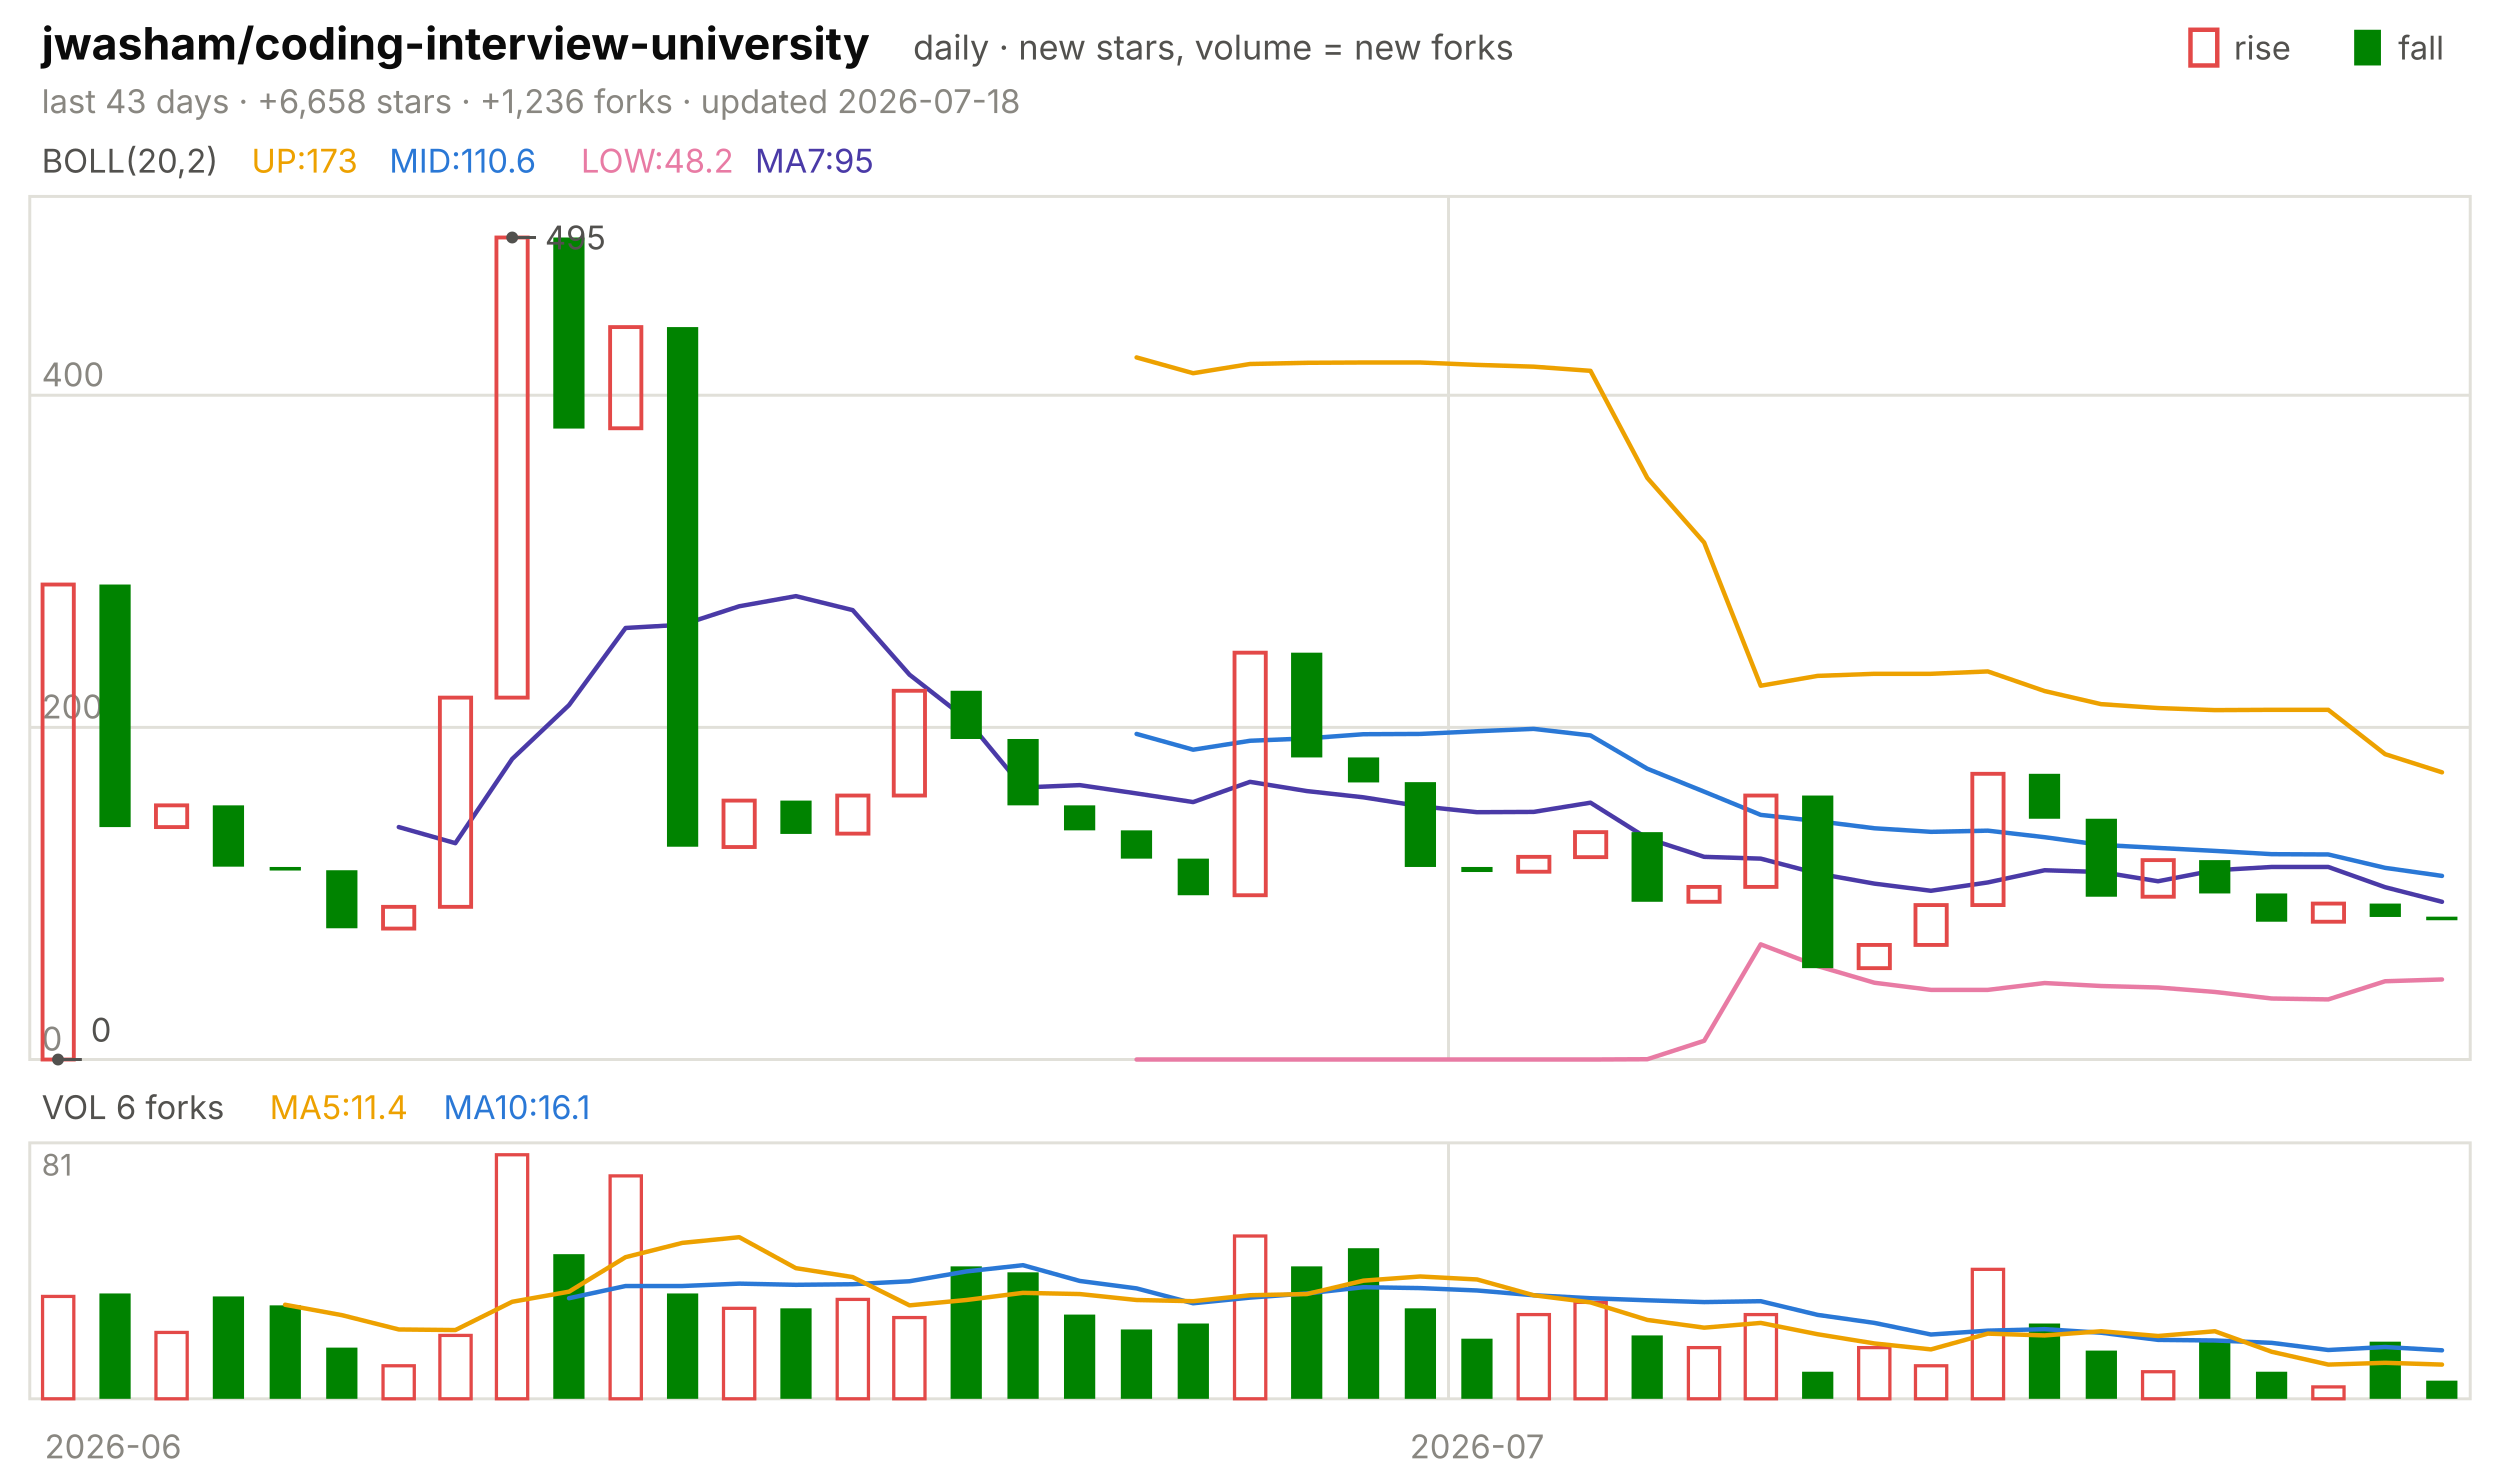
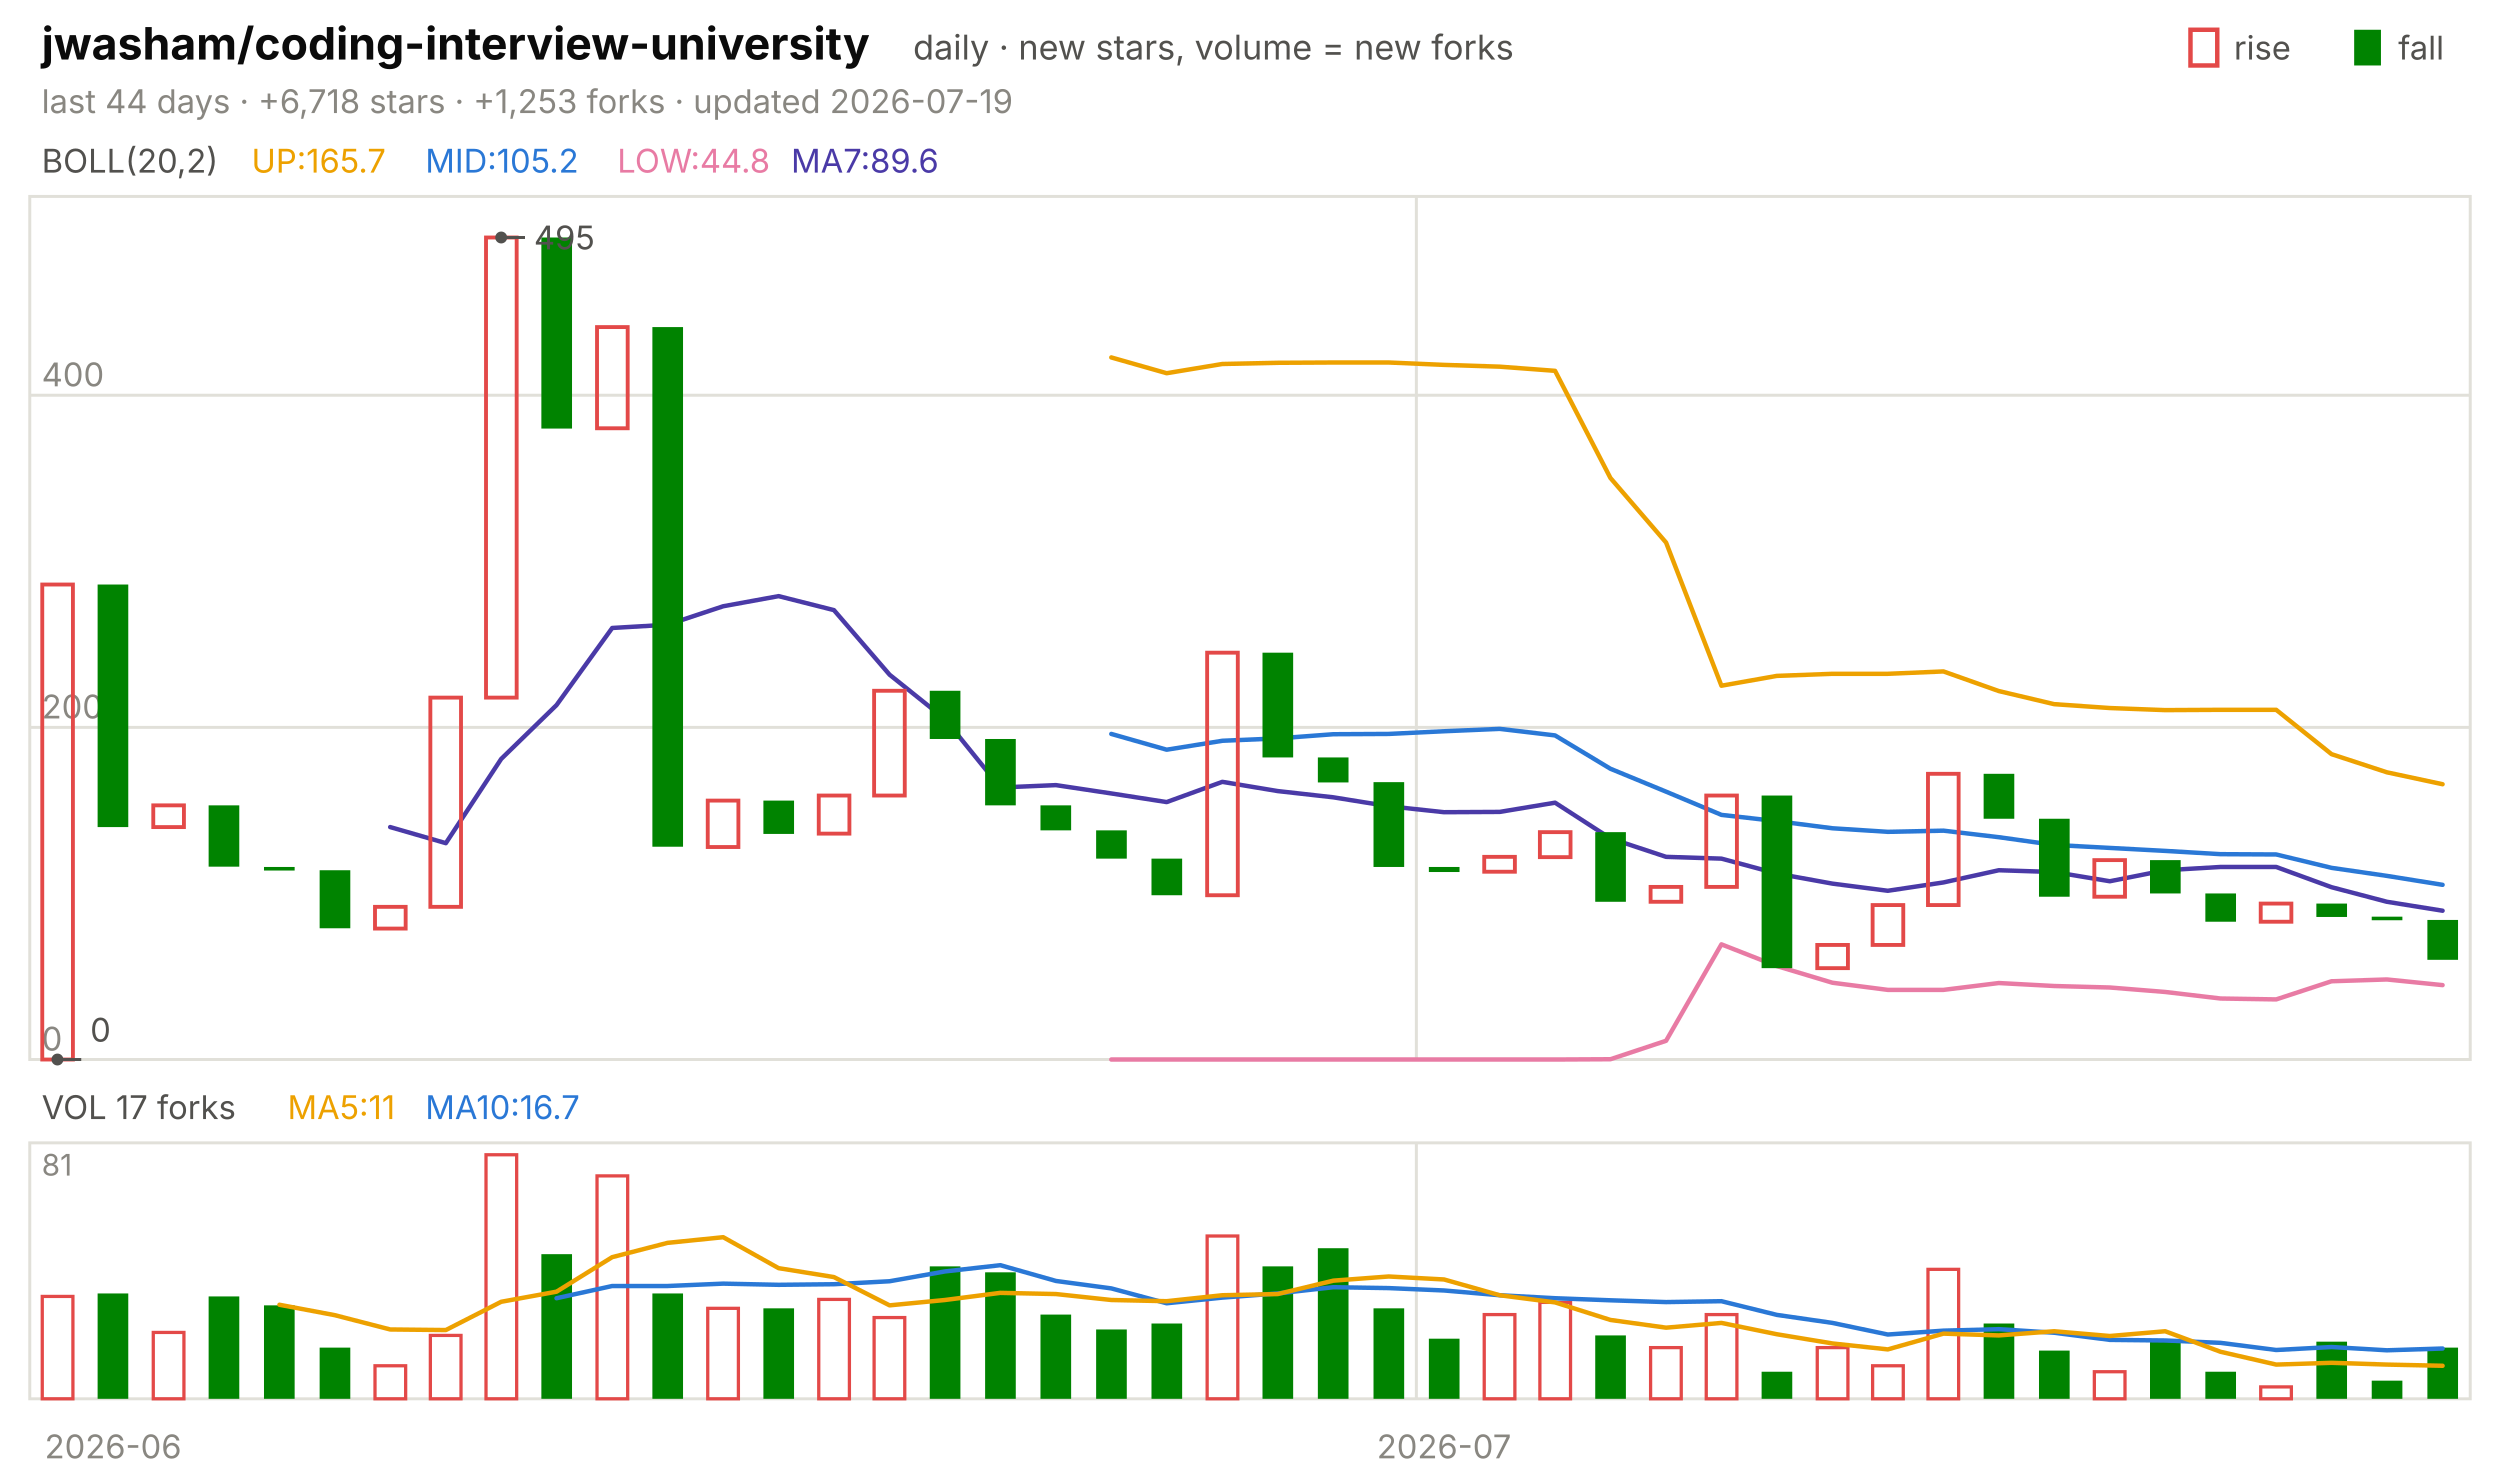
<svg xmlns="http://www.w3.org/2000/svg" viewBox="0 0 840 496" width="840" height="496" font-family="-apple-system,'Segoe UI',system-ui,sans-serif" role="img" aria-label="jwasham/coding-interview-university candlestick chart">
  <text x="14.0" y="20.0" font-size="15" fill="#0b0b0b" font-weight="650">jwasham/coding-interview-university</text>
  <text x="306.8" y="20.0" font-size="11.5" fill="#52514e">daily · new stars, volume = new forks</text>
  <text x="805.8" y="20.0" font-size="11.0" fill="#52514e">fall</text>
  <rect x="791" y="10" width="9" height="12" fill="#008300" />
  <text x="750.6" y="20.0" font-size="11.0" fill="#52514e">rise</text>
  <rect x="736" y="10" width="9" height="12" fill="none" stroke="#e34948" stroke-width="1.5" />
-   <text x="14.0" y="38.0" font-size="11.0" fill="#898781">last 43 days · +6,658 stars · +1,236 forks · updated 2026-07-18</text>
+   <text x="14.0" y="38.0" font-size="11.0" fill="#898781">last 44 days · +6,718 stars · +1,253 forks · updated 2026-07-19</text>
  <rect x="10" y="66" width="820" height="290" fill="none" stroke="#e1e0d9" />
  <rect x="10" y="384" width="820" height="86" fill="none" stroke="#e1e0d9" />
  <text x="38.0" y="490.0" font-size="11.0" fill="#898781" text-anchor="middle">2026-06</text>
-   <line x1="486.7" y1="66.0" x2="486.7" y2="356.0" stroke="#e1e0d9" stroke-width="1.0" />
-   <line x1="486.7" y1="384.0" x2="486.7" y2="470.0" stroke="#e1e0d9" stroke-width="1.0" />
-   <text x="496.3" y="490.0" font-size="11.0" fill="#898781" text-anchor="middle">2026-07</text>
+   <line x1="475.9" y1="66.0" x2="475.9" y2="356.0" stroke="#e1e0d9" stroke-width="1.0" />
+   <line x1="475.9" y1="384.0" x2="475.9" y2="470.0" stroke="#e1e0d9" stroke-width="1.0" />
+   <text x="485.2" y="490.0" font-size="11.0" fill="#898781" text-anchor="middle">2026-07</text>
  <text x="14.0" y="58.0" font-size="11.0" fill="#52514e">BOLL(20,2)</text>
-   <text x="84.5" y="58.0" font-size="11.0" fill="#eda100">UP:173</text>
-   <text x="130.8" y="58.0" font-size="11.0" fill="#2a78d6">MID:110.6</text>
-   <text x="195.2" y="58.0" font-size="11.0" fill="#e87ba4">LOW:48.2</text>
-   <text x="253.7" y="58.0" font-size="11.0" fill="#4a3aa7">MA7:95</text>
+   <text x="84.5" y="58.0" font-size="11.0" fill="#eda100">UP:165.7</text>
+   <text x="142.9" y="58.0" font-size="11.0" fill="#2a78d6">MID:105.2</text>
+   <text x="207.4" y="58.0" font-size="11.0" fill="#e87ba4">LOW:44.8</text>
+   <text x="265.8" y="58.0" font-size="11.0" fill="#4a3aa7">MA7:89.6</text>
  <line x1="10.0" y1="356.0" x2="830.0" y2="356.0" stroke="#e1e0d9" stroke-width="1.0" />
  <text x="14.0" y="353.0" font-size="11.0" fill="#898781">0</text>
  <line x1="10.0" y1="244.4" x2="830.0" y2="244.4" stroke="#e1e0d9" stroke-width="1.0" />
  <text x="14.0" y="241.4" font-size="11.0" fill="#898781">200</text>
  <line x1="10.0" y1="132.8" x2="830.0" y2="132.8" stroke="#e1e0d9" stroke-width="1.0" />
  <text x="14.0" y="129.8" font-size="11.0" fill="#898781">400</text>
-   <polyline points="381.9,120.1 400.9,125.4 420.0,122.3 439.1,121.9 458.1,121.8 477.2,121.8 496.3,122.6 515.3,123.2 534.4,124.6 553.5,160.6 572.6,182.3 591.6,230.4 610.7,227.1 629.8,226.4 648.8,226.4 667.9,225.6 687.0,232.2 706.0,236.6 725.1,237.9 744.2,238.6 763.3,238.5 782.3,238.5 801.4,253.4 820.5,259.5" fill="none" stroke="#eda100" stroke-width="1.5" stroke-linejoin="round" stroke-linecap="round" />
-   <polyline points="381.9,246.6 400.9,251.9 420.0,248.9 439.1,248.1 458.1,246.7 477.2,246.6 496.3,245.7 515.3,244.9 534.4,247.1 553.5,258.3 572.6,266.0 591.6,273.8 610.7,275.9 629.8,278.3 648.8,279.5 667.9,279.1 687.0,281.3 706.0,283.9 725.1,284.9 744.2,285.9 763.3,287.0 782.3,287.1 801.4,291.6 820.5,294.3" fill="none" stroke="#2a78d6" stroke-width="1.5" stroke-linejoin="round" stroke-linecap="round" />
-   <polyline points="381.9,356.0 400.9,356.0 420.0,356.0 439.1,356.0 458.1,356.0 477.2,356.0 496.3,356.0 515.3,356.0 534.4,356.0 553.5,355.9 572.6,349.7 591.6,317.3 610.7,324.6 629.8,330.2 648.8,332.6 667.9,332.6 687.0,330.3 706.0,331.3 725.1,331.8 744.2,333.3 763.3,335.5 782.3,335.8 801.4,329.7 820.5,329.1" fill="none" stroke="#e87ba4" stroke-width="1.5" stroke-linejoin="round" stroke-linecap="round" />
-   <polyline points="134.0,277.9 153.0,283.3 172.1,255.0 191.2,236.9 210.2,211.0 229.3,209.9 248.4,203.7 267.4,200.3 286.5,205.0 305.6,226.7 324.7,241.6 343.7,264.6 362.8,263.8 381.9,266.6 400.9,269.5 420.0,262.7 439.1,265.8 458.1,267.9 477.2,270.9 496.3,272.9 515.3,272.8 534.4,269.7 553.5,281.7 572.6,287.9 591.6,288.5 610.7,293.5 629.8,296.9 648.8,299.3 667.9,296.5 687.0,292.4 706.0,293.0 725.1,296.1 744.2,292.4 763.3,291.3 782.3,291.3 801.4,298.1 820.5,303.0" fill="none" stroke="#4a3aa7" stroke-width="1.5" stroke-linejoin="round" stroke-linecap="round" />
-   <rect x="14.3" y="196.4" width="10.5" height="159.6" fill="none" stroke="#e34948" stroke-width="1.3" />
-   <rect x="33.4" y="196.4" width="10.5" height="81.5" fill="#008300" />
-   <rect x="52.4" y="270.6" width="10.5" height="7.3" fill="none" stroke="#e34948" stroke-width="1.3" />
-   <rect x="71.5" y="270.6" width="10.5" height="20.6" fill="#008300" />
-   <rect x="90.6" y="291.3" width="10.5" height="1.2" fill="#008300" />
-   <rect x="109.6" y="292.4" width="10.5" height="19.5" fill="#008300" />
-   <rect x="128.7" y="304.7" width="10.5" height="7.3" fill="none" stroke="#e34948" stroke-width="1.3" />
-   <rect x="147.8" y="234.4" width="10.5" height="70.3" fill="none" stroke="#e34948" stroke-width="1.3" />
-   <rect x="166.8" y="79.8" width="10.5" height="154.6" fill="none" stroke="#e34948" stroke-width="1.3" />
-   <rect x="185.9" y="79.8" width="10.5" height="64.2" fill="#008300" />
-   <rect x="205.0" y="109.9" width="10.5" height="34.0" fill="none" stroke="#e34948" stroke-width="1.3" />
-   <rect x="224.1" y="109.9" width="10.5" height="174.6" fill="#008300" />
-   <rect x="243.1" y="269.0" width="10.5" height="15.6" fill="none" stroke="#e34948" stroke-width="1.3" />
-   <rect x="262.2" y="269.0" width="10.5" height="11.2" fill="#008300" />
-   <rect x="281.3" y="267.3" width="10.5" height="12.8" fill="none" stroke="#e34948" stroke-width="1.3" />
-   <rect x="300.3" y="232.1" width="10.5" height="35.2" fill="none" stroke="#e34948" stroke-width="1.3" />
-   <rect x="319.4" y="232.1" width="10.5" height="16.2" fill="#008300" />
-   <rect x="338.5" y="248.3" width="10.5" height="22.3" fill="#008300" />
-   <rect x="357.5" y="270.6" width="10.5" height="8.4" fill="#008300" />
-   <rect x="376.6" y="279.0" width="10.5" height="9.5" fill="#008300" />
-   <rect x="395.7" y="288.5" width="10.5" height="12.3" fill="#008300" />
-   <rect x="414.8" y="219.3" width="10.5" height="81.5" fill="none" stroke="#e34948" stroke-width="1.3" />
-   <rect x="433.8" y="219.3" width="10.5" height="35.2" fill="#008300" />
-   <rect x="452.9" y="254.5" width="10.5" height="8.4" fill="#008300" />
-   <rect x="472.0" y="262.8" width="10.5" height="28.5" fill="#008300" />
-   <rect x="491.0" y="291.3" width="10.5" height="1.7" fill="#008300" />
-   <rect x="510.1" y="287.9" width="10.5" height="5.0" fill="none" stroke="#e34948" stroke-width="1.3" />
-   <rect x="529.2" y="279.6" width="10.5" height="8.4" fill="none" stroke="#e34948" stroke-width="1.3" />
-   <rect x="548.2" y="279.6" width="10.5" height="23.4" fill="#008300" />
-   <rect x="567.3" y="298.0" width="10.5" height="5.0" fill="none" stroke="#e34948" stroke-width="1.3" />
-   <rect x="586.4" y="267.3" width="10.5" height="30.7" fill="none" stroke="#e34948" stroke-width="1.3" />
-   <rect x="605.5" y="267.3" width="10.5" height="58.0" fill="#008300" />
-   <rect x="624.5" y="317.5" width="10.5" height="7.8" fill="none" stroke="#e34948" stroke-width="1.3" />
-   <rect x="643.6" y="304.1" width="10.5" height="13.4" fill="none" stroke="#e34948" stroke-width="1.3" />
-   <rect x="662.7" y="260.0" width="10.5" height="44.1" fill="none" stroke="#e34948" stroke-width="1.3" />
-   <rect x="681.7" y="260.0" width="10.5" height="15.1" fill="#008300" />
-   <rect x="700.8" y="275.1" width="10.5" height="26.2" fill="#008300" />
-   <rect x="719.9" y="289.0" width="10.5" height="12.3" fill="none" stroke="#e34948" stroke-width="1.3" />
-   <rect x="738.9" y="289.0" width="10.5" height="11.2" fill="#008300" />
-   <rect x="758.0" y="300.2" width="10.5" height="9.5" fill="#008300" />
-   <rect x="777.1" y="303.6" width="10.5" height="6.1" fill="none" stroke="#e34948" stroke-width="1.3" />
-   <rect x="796.2" y="303.6" width="10.5" height="4.5" fill="#008300" />
-   <rect x="815.2" y="308.0" width="10.5" height="1.2" fill="#008300" />
-   <circle cx="172.1" cy="79.8" r="2" fill="#52514e" />
-   <line x1="172.1" y1="79.8" x2="180.1" y2="79.8" stroke="#52514e" stroke-width="1.0" />
-   <text x="183.1" y="83.8" font-size="11.0" fill="#52514e">495</text>
-   <circle cx="19.5" cy="356.0" r="2" fill="#52514e" />
-   <line x1="19.5" y1="356.0" x2="27.5" y2="356.0" stroke="#52514e" stroke-width="1.0" />
-   <text x="30.5" y="350.0" font-size="11.0" fill="#52514e">0</text>
-   <text x="14.0" y="376.0" font-size="11.0" fill="#52514e">VOL 6 forks</text>
-   <text x="90.6" y="376.0" font-size="11.0" fill="#eda100">MA5:11.4</text>
-   <text x="149.0" y="376.0" font-size="11.0" fill="#2a78d6">MA10:16.1</text>
+   <polyline points="373.4,120.1 392.0,125.4 410.7,122.3 429.3,121.9 448.0,121.8 466.6,121.8 485.2,122.6 503.9,123.2 522.5,124.6 541.1,160.6 559.8,182.3 578.4,230.4 597.0,227.1 615.7,226.4 634.3,226.4 653.0,225.6 671.6,232.2 690.2,236.6 708.9,237.9 727.5,238.6 746.1,238.5 764.8,238.5 783.4,253.4 802.0,259.5 820.7,263.5" fill="none" stroke="#eda100" stroke-width="1.5" stroke-linejoin="round" stroke-linecap="round" />
+   <polyline points="373.4,246.6 392.0,251.9 410.7,248.9 429.3,248.1 448.0,246.7 466.6,246.6 485.2,245.7 503.9,244.9 522.5,247.1 541.1,258.3 559.8,266.0 578.4,273.8 597.0,275.9 615.7,278.3 634.3,279.5 653.0,279.1 671.6,281.3 690.2,283.9 708.9,284.9 727.5,285.9 746.1,287.0 764.8,287.1 783.4,291.6 802.0,294.3 820.7,297.3" fill="none" stroke="#2a78d6" stroke-width="1.5" stroke-linejoin="round" stroke-linecap="round" />
+   <polyline points="373.4,356.0 392.0,356.0 410.7,356.0 429.3,356.0 448.0,356.0 466.6,356.0 485.2,356.0 503.9,356.0 522.5,356.0 541.1,355.9 559.8,349.7 578.4,317.3 597.0,324.6 615.7,330.2 634.3,332.6 653.0,332.6 671.6,330.3 690.2,331.3 708.9,331.8 727.5,333.3 746.1,335.5 764.8,335.8 783.4,329.7 802.0,329.1 820.7,331.0" fill="none" stroke="#e87ba4" stroke-width="1.5" stroke-linejoin="round" stroke-linecap="round" />
+   <polyline points="131.1,277.9 149.8,283.3 168.4,255.0 187.0,236.9 205.7,211.0 224.3,209.9 243.0,203.7 261.6,200.3 280.2,205.0 298.9,226.7 317.5,241.6 336.1,264.6 354.8,263.8 373.4,266.6 392.0,269.5 410.7,262.7 429.3,265.8 448.0,267.9 466.6,270.9 485.2,272.9 503.9,272.8 522.5,269.7 541.1,281.7 559.8,287.9 578.4,288.5 597.0,293.5 615.7,296.9 634.3,299.3 653.0,296.5 671.6,292.4 690.2,293.0 708.9,296.1 727.5,292.4 746.1,291.3 764.8,291.3 783.4,298.1 802.0,303.0 820.7,306.0" fill="none" stroke="#4a3aa7" stroke-width="1.5" stroke-linejoin="round" stroke-linecap="round" />
+   <rect x="14.2" y="196.4" width="10.3" height="159.6" fill="none" stroke="#e34948" stroke-width="1.3" />
+   <rect x="32.8" y="196.4" width="10.3" height="81.5" fill="#008300" />
+   <rect x="51.5" y="270.6" width="10.3" height="7.3" fill="none" stroke="#e34948" stroke-width="1.3" />
+   <rect x="70.1" y="270.6" width="10.3" height="20.6" fill="#008300" />
+   <rect x="88.7" y="291.3" width="10.3" height="1.2" fill="#008300" />
+   <rect x="107.4" y="292.4" width="10.3" height="19.5" fill="#008300" />
+   <rect x="126.0" y="304.7" width="10.3" height="7.3" fill="none" stroke="#e34948" stroke-width="1.3" />
+   <rect x="144.6" y="234.4" width="10.3" height="70.3" fill="none" stroke="#e34948" stroke-width="1.3" />
+   <rect x="163.3" y="79.8" width="10.3" height="154.6" fill="none" stroke="#e34948" stroke-width="1.3" />
+   <rect x="181.9" y="79.8" width="10.3" height="64.2" fill="#008300" />
+   <rect x="200.6" y="109.9" width="10.3" height="34.0" fill="none" stroke="#e34948" stroke-width="1.3" />
+   <rect x="219.2" y="109.9" width="10.3" height="174.6" fill="#008300" />
+   <rect x="237.8" y="269.0" width="10.3" height="15.6" fill="none" stroke="#e34948" stroke-width="1.3" />
+   <rect x="256.5" y="269.0" width="10.3" height="11.2" fill="#008300" />
+   <rect x="275.1" y="267.3" width="10.3" height="12.8" fill="none" stroke="#e34948" stroke-width="1.3" />
+   <rect x="293.7" y="232.1" width="10.3" height="35.2" fill="none" stroke="#e34948" stroke-width="1.3" />
+   <rect x="312.4" y="232.1" width="10.3" height="16.2" fill="#008300" />
+   <rect x="331.0" y="248.3" width="10.3" height="22.3" fill="#008300" />
+   <rect x="349.6" y="270.6" width="10.3" height="8.4" fill="#008300" />
+   <rect x="368.3" y="279.0" width="10.3" height="9.5" fill="#008300" />
+   <rect x="386.9" y="288.5" width="10.3" height="12.3" fill="#008300" />
+   <rect x="405.6" y="219.3" width="10.3" height="81.5" fill="none" stroke="#e34948" stroke-width="1.3" />
+   <rect x="424.2" y="219.3" width="10.3" height="35.2" fill="#008300" />
+   <rect x="442.8" y="254.5" width="10.3" height="8.4" fill="#008300" />
+   <rect x="461.5" y="262.8" width="10.3" height="28.5" fill="#008300" />
+   <rect x="480.1" y="291.3" width="10.3" height="1.7" fill="#008300" />
+   <rect x="498.7" y="287.9" width="10.3" height="5.0" fill="none" stroke="#e34948" stroke-width="1.3" />
+   <rect x="517.4" y="279.6" width="10.3" height="8.4" fill="none" stroke="#e34948" stroke-width="1.3" />
+   <rect x="536.0" y="279.6" width="10.3" height="23.4" fill="#008300" />
+   <rect x="554.6" y="298.0" width="10.3" height="5.0" fill="none" stroke="#e34948" stroke-width="1.3" />
+   <rect x="573.3" y="267.3" width="10.3" height="30.7" fill="none" stroke="#e34948" stroke-width="1.3" />
+   <rect x="591.9" y="267.3" width="10.3" height="58.0" fill="#008300" />
+   <rect x="610.6" y="317.5" width="10.3" height="7.8" fill="none" stroke="#e34948" stroke-width="1.3" />
+   <rect x="629.2" y="304.1" width="10.3" height="13.4" fill="none" stroke="#e34948" stroke-width="1.3" />
+   <rect x="647.8" y="260.0" width="10.3" height="44.1" fill="none" stroke="#e34948" stroke-width="1.3" />
+   <rect x="666.5" y="260.0" width="10.3" height="15.1" fill="#008300" />
+   <rect x="685.1" y="275.1" width="10.3" height="26.2" fill="#008300" />
+   <rect x="703.7" y="289.0" width="10.3" height="12.3" fill="none" stroke="#e34948" stroke-width="1.3" />
+   <rect x="722.4" y="289.0" width="10.3" height="11.2" fill="#008300" />
+   <rect x="741.0" y="300.2" width="10.3" height="9.5" fill="#008300" />
+   <rect x="759.6" y="303.6" width="10.3" height="6.1" fill="none" stroke="#e34948" stroke-width="1.3" />
+   <rect x="778.3" y="303.6" width="10.3" height="4.5" fill="#008300" />
+   <rect x="796.9" y="308.0" width="10.3" height="1.2" fill="#008300" />
+   <rect x="815.6" y="309.1" width="10.3" height="13.4" fill="#008300" />
+   <circle cx="168.4" cy="79.8" r="2" fill="#52514e" />
+   <line x1="168.4" y1="79.8" x2="176.4" y2="79.8" stroke="#52514e" stroke-width="1.0" />
+   <text x="179.4" y="83.8" font-size="11.0" fill="#52514e">495</text>
+   <circle cx="19.3" cy="356.0" r="2" fill="#52514e" />
+   <line x1="19.3" y1="356.0" x2="27.3" y2="356.0" stroke="#52514e" stroke-width="1.0" />
+   <text x="30.3" y="350.0" font-size="11.0" fill="#52514e">0</text>
+   <text x="14.0" y="376.0" font-size="11.0" fill="#52514e">VOL 17 forks</text>
+   <text x="96.6" y="376.0" font-size="11.0" fill="#eda100">MA5:11</text>
+   <text x="142.9" y="376.0" font-size="11.0" fill="#2a78d6">MA10:16.7</text>
  <text x="14.0" y="395.0" font-size="10" fill="#898781">81</text>
-   <rect x="14.3" y="435.6" width="10.5" height="34.4" fill="none" stroke="#e34948" stroke-width="1.1" />
-   <rect x="33.4" y="434.6" width="10.5" height="35.4" fill="#008300" />
-   <rect x="52.4" y="447.7" width="10.5" height="22.3" fill="none" stroke="#e34948" stroke-width="1.1" />
-   <rect x="71.5" y="435.6" width="10.5" height="34.4" fill="#008300" />
-   <rect x="90.6" y="438.6" width="10.5" height="31.4" fill="#008300" />
-   <rect x="109.6" y="452.8" width="10.5" height="17.2" fill="#008300" />
-   <rect x="128.7" y="458.9" width="10.5" height="11.1" fill="none" stroke="#e34948" stroke-width="1.1" />
-   <rect x="147.8" y="448.7" width="10.5" height="21.3" fill="none" stroke="#e34948" stroke-width="1.1" />
-   <rect x="166.8" y="388.0" width="10.5" height="82.0" fill="none" stroke="#e34948" stroke-width="1.1" />
-   <rect x="185.9" y="421.4" width="10.5" height="48.6" fill="#008300" />
-   <rect x="205.0" y="395.1" width="10.5" height="74.9" fill="none" stroke="#e34948" stroke-width="1.1" />
-   <rect x="224.1" y="434.6" width="10.5" height="35.4" fill="#008300" />
-   <rect x="243.1" y="439.6" width="10.5" height="30.4" fill="none" stroke="#e34948" stroke-width="1.1" />
-   <rect x="262.2" y="439.6" width="10.5" height="30.4" fill="#008300" />
-   <rect x="281.3" y="436.6" width="10.5" height="33.4" fill="none" stroke="#e34948" stroke-width="1.1" />
-   <rect x="300.3" y="442.7" width="10.5" height="27.3" fill="none" stroke="#e34948" stroke-width="1.1" />
-   <rect x="319.4" y="425.5" width="10.5" height="44.5" fill="#008300" />
-   <rect x="338.5" y="427.5" width="10.5" height="42.5" fill="#008300" />
-   <rect x="357.5" y="441.7" width="10.5" height="28.3" fill="#008300" />
-   <rect x="376.6" y="446.7" width="10.5" height="23.3" fill="#008300" />
-   <rect x="395.7" y="444.7" width="10.5" height="25.3" fill="#008300" />
-   <rect x="414.8" y="415.3" width="10.5" height="54.7" fill="none" stroke="#e34948" stroke-width="1.1" />
-   <rect x="433.8" y="425.5" width="10.5" height="44.5" fill="#008300" />
-   <rect x="452.9" y="419.4" width="10.5" height="50.6" fill="#008300" />
-   <rect x="472.0" y="439.6" width="10.5" height="30.4" fill="#008300" />
-   <rect x="491.0" y="449.8" width="10.5" height="20.2" fill="#008300" />
-   <rect x="510.1" y="441.7" width="10.5" height="28.3" fill="none" stroke="#e34948" stroke-width="1.1" />
-   <rect x="529.2" y="437.6" width="10.5" height="32.4" fill="none" stroke="#e34948" stroke-width="1.1" />
-   <rect x="548.2" y="448.7" width="10.5" height="21.3" fill="#008300" />
-   <rect x="567.3" y="452.8" width="10.5" height="17.2" fill="none" stroke="#e34948" stroke-width="1.1" />
-   <rect x="586.4" y="441.7" width="10.5" height="28.3" fill="none" stroke="#e34948" stroke-width="1.1" />
-   <rect x="605.5" y="460.9" width="10.5" height="9.1" fill="#008300" />
-   <rect x="624.5" y="452.8" width="10.5" height="17.2" fill="none" stroke="#e34948" stroke-width="1.1" />
-   <rect x="643.6" y="458.9" width="10.5" height="11.1" fill="none" stroke="#e34948" stroke-width="1.1" />
-   <rect x="662.7" y="426.5" width="10.5" height="43.5" fill="none" stroke="#e34948" stroke-width="1.1" />
-   <rect x="681.7" y="444.7" width="10.5" height="25.3" fill="#008300" />
-   <rect x="700.8" y="453.8" width="10.5" height="16.2" fill="#008300" />
-   <rect x="719.9" y="460.9" width="10.5" height="9.1" fill="none" stroke="#e34948" stroke-width="1.1" />
-   <rect x="738.9" y="450.8" width="10.5" height="19.2" fill="#008300" />
-   <rect x="758.0" y="460.9" width="10.5" height="9.1" fill="#008300" />
-   <rect x="777.1" y="466.0" width="10.5" height="4.0" fill="none" stroke="#e34948" stroke-width="1.1" />
-   <rect x="796.2" y="450.8" width="10.5" height="19.2" fill="#008300" />
-   <rect x="815.2" y="463.9" width="10.5" height="6.1" fill="#008300" />
-   <polyline points="191.2,436.2 210.2,432.1 229.3,432.1 248.4,431.3 267.4,431.7 286.5,431.5 305.6,430.5 324.7,427.2 343.7,425.1 362.8,430.4 381.9,432.9 400.9,437.9 420.0,436.0 439.1,434.6 458.1,432.5 477.2,432.8 496.3,433.6 515.3,435.2 534.4,436.2 553.5,436.9 572.6,437.5 591.6,437.2 610.7,441.8 629.8,444.5 648.8,448.4 667.9,447.1 687.0,446.6 706.0,447.8 725.1,450.2 744.2,450.4 763.3,451.2 782.3,453.6 801.4,452.6 820.5,453.7" fill="none" stroke="#2a78d6" stroke-width="1.5" stroke-linejoin="round" stroke-linecap="round" />
-   <polyline points="95.8,438.4 114.9,441.9 134.0,446.7 153.0,446.9 172.1,437.4 191.2,434.0 210.2,422.4 229.3,417.6 248.4,415.7 267.4,426.1 286.5,429.1 305.6,438.6 324.7,436.8 343.7,434.4 362.8,434.8 381.9,436.8 400.9,437.2 420.0,435.2 439.1,434.8 458.1,430.3 477.2,428.9 496.3,429.9 515.3,435.2 534.4,437.6 553.5,443.5 572.6,446.1 591.6,444.5 610.7,448.3 629.8,451.4 648.8,453.4 667.9,448.1 687.0,448.7 706.0,447.3 725.1,448.9 744.2,447.3 763.3,454.2 782.3,458.5 801.4,457.9 820.5,458.5" fill="none" stroke="#eda100" stroke-width="1.5" stroke-linejoin="round" stroke-linecap="round" />
+   <rect x="14.2" y="435.6" width="10.3" height="34.4" fill="none" stroke="#e34948" stroke-width="1.1" />
+   <rect x="32.8" y="434.6" width="10.3" height="35.4" fill="#008300" />
+   <rect x="51.5" y="447.7" width="10.3" height="22.3" fill="none" stroke="#e34948" stroke-width="1.1" />
+   <rect x="70.1" y="435.6" width="10.3" height="34.4" fill="#008300" />
+   <rect x="88.7" y="438.6" width="10.3" height="31.4" fill="#008300" />
+   <rect x="107.4" y="452.8" width="10.3" height="17.2" fill="#008300" />
+   <rect x="126.0" y="458.9" width="10.3" height="11.1" fill="none" stroke="#e34948" stroke-width="1.1" />
+   <rect x="144.6" y="448.7" width="10.3" height="21.3" fill="none" stroke="#e34948" stroke-width="1.1" />
+   <rect x="163.3" y="388.0" width="10.3" height="82.0" fill="none" stroke="#e34948" stroke-width="1.1" />
+   <rect x="181.9" y="421.4" width="10.3" height="48.6" fill="#008300" />
+   <rect x="200.6" y="395.1" width="10.3" height="74.9" fill="none" stroke="#e34948" stroke-width="1.1" />
+   <rect x="219.2" y="434.6" width="10.3" height="35.4" fill="#008300" />
+   <rect x="237.8" y="439.6" width="10.3" height="30.4" fill="none" stroke="#e34948" stroke-width="1.1" />
+   <rect x="256.5" y="439.6" width="10.3" height="30.4" fill="#008300" />
+   <rect x="275.1" y="436.6" width="10.3" height="33.4" fill="none" stroke="#e34948" stroke-width="1.1" />
+   <rect x="293.7" y="442.7" width="10.3" height="27.3" fill="none" stroke="#e34948" stroke-width="1.1" />
+   <rect x="312.4" y="425.5" width="10.3" height="44.5" fill="#008300" />
+   <rect x="331.0" y="427.5" width="10.3" height="42.5" fill="#008300" />
+   <rect x="349.6" y="441.7" width="10.3" height="28.3" fill="#008300" />
+   <rect x="368.3" y="446.7" width="10.3" height="23.3" fill="#008300" />
+   <rect x="386.9" y="444.7" width="10.3" height="25.3" fill="#008300" />
+   <rect x="405.6" y="415.3" width="10.3" height="54.7" fill="none" stroke="#e34948" stroke-width="1.1" />
+   <rect x="424.2" y="425.5" width="10.3" height="44.5" fill="#008300" />
+   <rect x="442.8" y="419.4" width="10.3" height="50.6" fill="#008300" />
+   <rect x="461.5" y="439.6" width="10.3" height="30.4" fill="#008300" />
+   <rect x="480.1" y="449.8" width="10.3" height="20.2" fill="#008300" />
+   <rect x="498.7" y="441.7" width="10.3" height="28.3" fill="none" stroke="#e34948" stroke-width="1.1" />
+   <rect x="517.4" y="437.6" width="10.3" height="32.4" fill="none" stroke="#e34948" stroke-width="1.1" />
+   <rect x="536.0" y="448.7" width="10.3" height="21.3" fill="#008300" />
+   <rect x="554.6" y="452.8" width="10.3" height="17.2" fill="none" stroke="#e34948" stroke-width="1.1" />
+   <rect x="573.3" y="441.7" width="10.3" height="28.3" fill="none" stroke="#e34948" stroke-width="1.1" />
+   <rect x="591.9" y="460.9" width="10.3" height="9.1" fill="#008300" />
+   <rect x="610.6" y="452.8" width="10.3" height="17.2" fill="none" stroke="#e34948" stroke-width="1.1" />
+   <rect x="629.2" y="458.9" width="10.3" height="11.1" fill="none" stroke="#e34948" stroke-width="1.1" />
+   <rect x="647.8" y="426.5" width="10.3" height="43.5" fill="none" stroke="#e34948" stroke-width="1.1" />
+   <rect x="666.5" y="444.7" width="10.3" height="25.3" fill="#008300" />
+   <rect x="685.1" y="453.8" width="10.3" height="16.2" fill="#008300" />
+   <rect x="703.7" y="460.9" width="10.3" height="9.1" fill="none" stroke="#e34948" stroke-width="1.1" />
+   <rect x="722.4" y="450.8" width="10.3" height="19.2" fill="#008300" />
+   <rect x="741.0" y="460.9" width="10.3" height="9.1" fill="#008300" />
+   <rect x="759.6" y="466.0" width="10.3" height="4.0" fill="none" stroke="#e34948" stroke-width="1.1" />
+   <rect x="778.3" y="450.8" width="10.3" height="19.2" fill="#008300" />
+   <rect x="796.9" y="463.9" width="10.3" height="6.1" fill="#008300" />
+   <rect x="815.6" y="452.8" width="10.3" height="17.2" fill="#008300" />
+   <polyline points="187.0,436.2 205.7,432.1 224.3,432.1 243.0,431.3 261.6,431.7 280.2,431.5 298.9,430.5 317.5,427.2 336.1,425.1 354.8,430.4 373.4,432.9 392.0,437.9 410.7,436.0 429.3,434.6 448.0,432.5 466.6,432.8 485.2,433.6 503.9,435.2 522.5,436.2 541.1,436.9 559.8,437.5 578.4,437.2 597.0,441.8 615.7,444.5 634.3,448.4 653.0,447.1 671.6,446.6 690.2,447.8 708.9,450.2 727.5,450.4 746.1,451.2 764.8,453.6 783.4,452.6 802.0,453.7 820.7,453.1" fill="none" stroke="#2a78d6" stroke-width="1.5" stroke-linejoin="round" stroke-linecap="round" />
+   <polyline points="93.9,438.4 112.5,441.9 131.1,446.7 149.8,446.9 168.4,437.4 187.0,434.0 205.7,422.4 224.3,417.6 243.0,415.7 261.6,426.1 280.2,429.1 298.9,438.6 317.5,436.8 336.1,434.4 354.8,434.8 373.4,436.8 392.0,437.2 410.7,435.2 429.3,434.8 448.0,430.3 466.6,428.9 485.2,429.9 503.9,435.2 522.5,437.6 541.1,443.5 559.8,446.1 578.4,444.5 597.0,448.3 615.7,451.4 634.3,453.4 653.0,448.1 671.6,448.7 690.2,447.3 708.9,448.9 727.5,447.3 746.1,454.2 764.8,458.5 783.4,457.9 802.0,458.5 820.7,458.9" fill="none" stroke="#eda100" stroke-width="1.5" stroke-linejoin="round" stroke-linecap="round" />
</svg>
